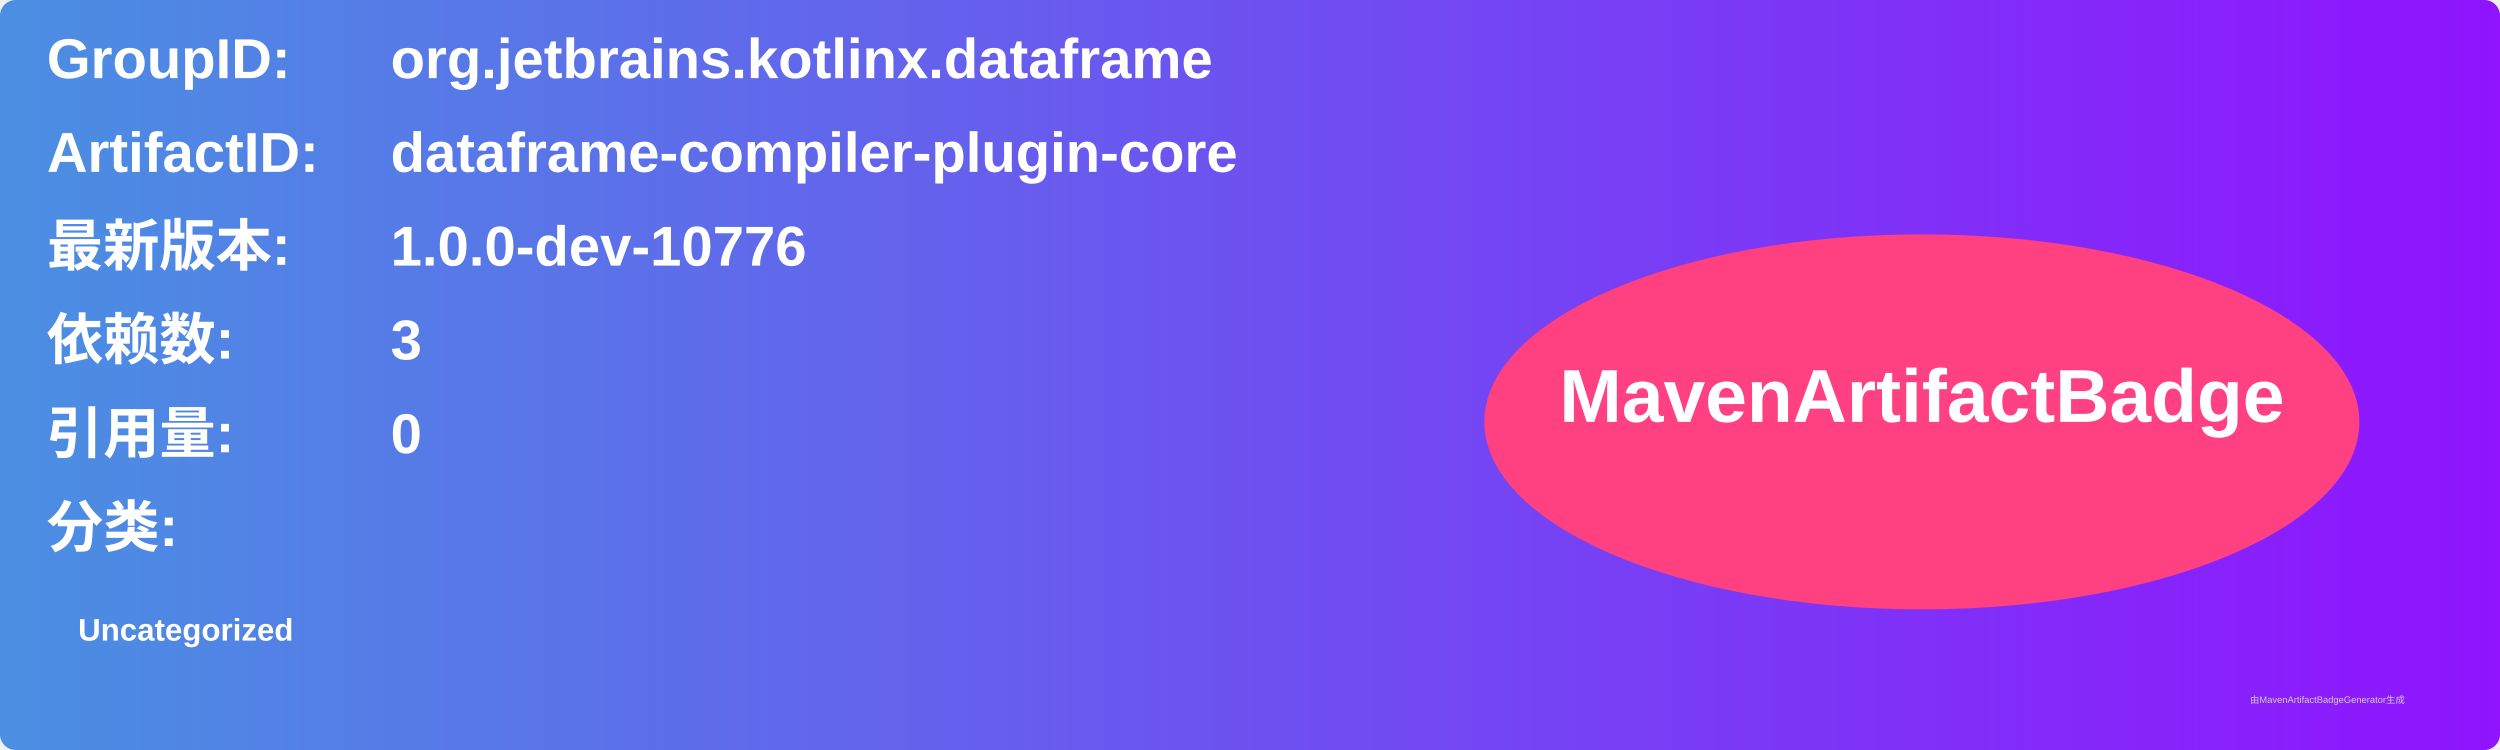
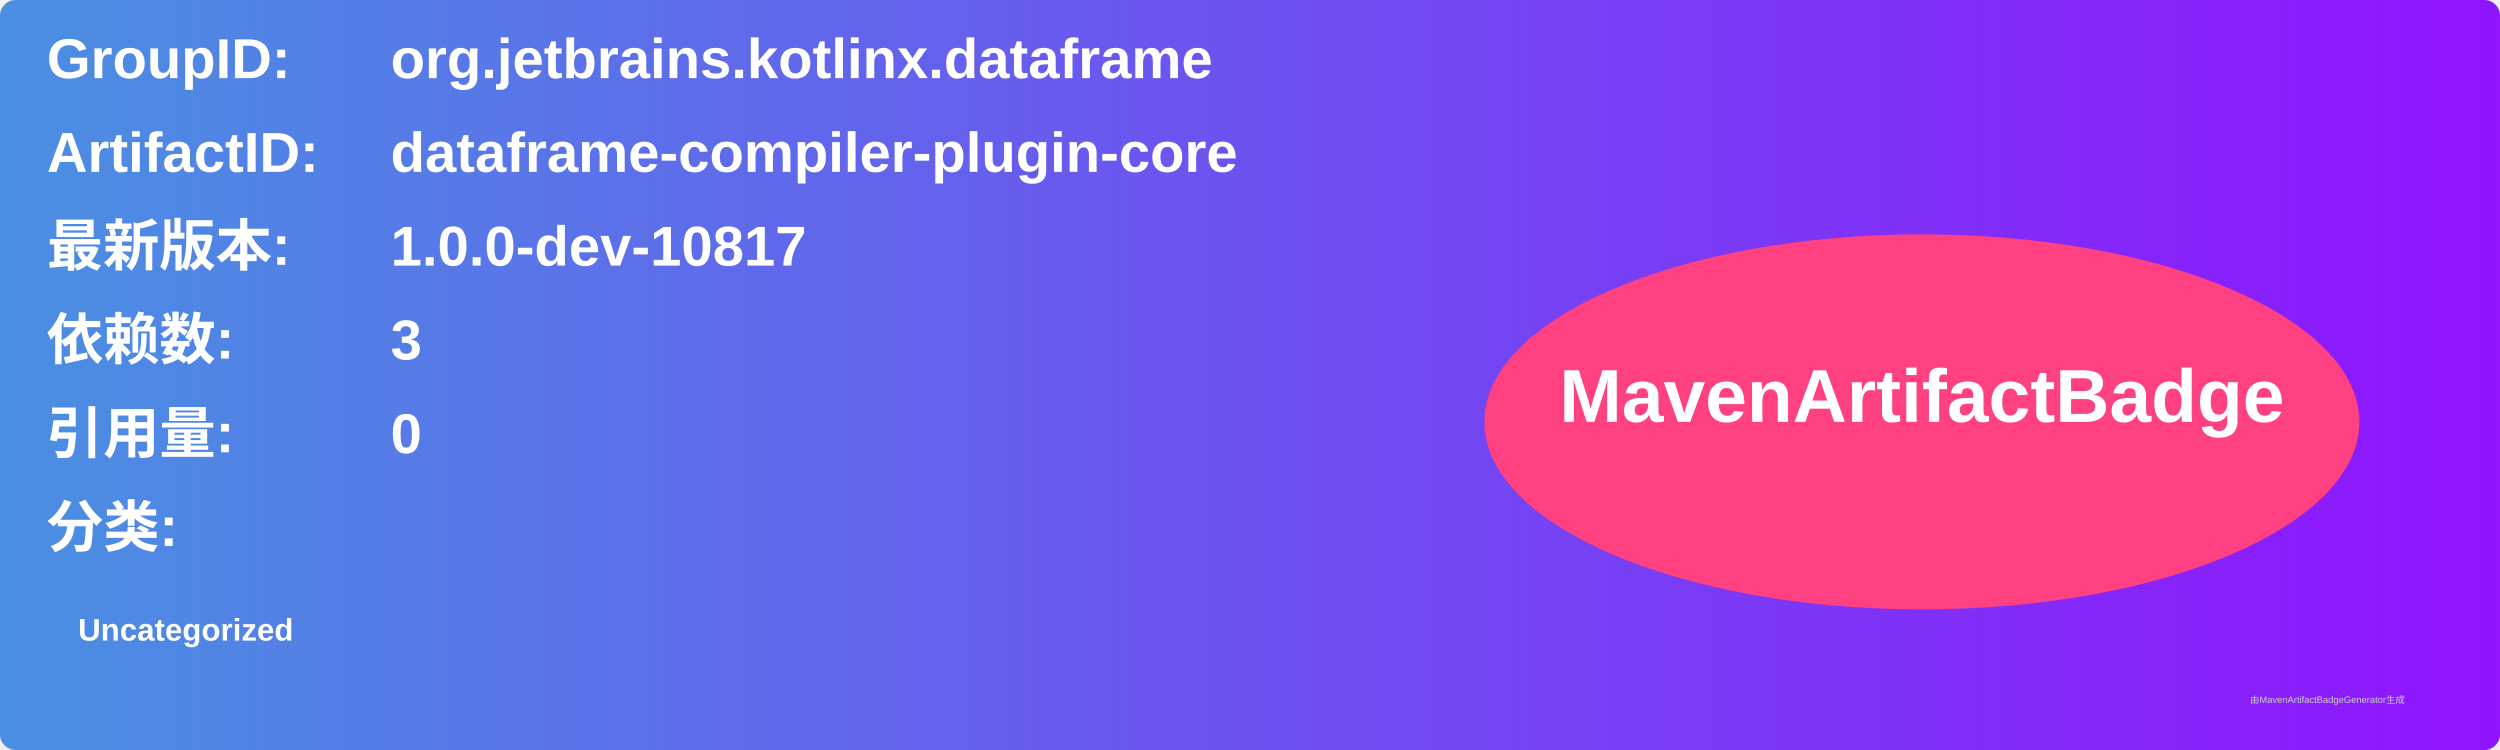
<svg xmlns="http://www.w3.org/2000/svg" width="800" height="240" viewBox="0 0 800 240">
  <linearGradient id="grad" x1="0%" y1="0%" x2="100%" y2="0%">
    <stop offset="0%" stop-color="#4a90e2" />
    <stop offset="100%" stop-color="#9013fe" />
  </linearGradient>
  <rect width="100%" height="100%" rx="5" ry="5" fill="url(#grad)" />
  <g transform="translate(15, 15)">
    <text x="0" y="10" font-family="Arial" font-size="18" fill="white" font-weight="bold" width="260">GroupID:</text>
    <text x="110" y="10" font-family="Arial" font-size="18" fill="white" font-weight="bold" width="460">org.jetbrains.kotlinx.dataframe</text>
    <text x="0" y="40" font-family="Arial" font-size="18" fill="white" font-weight="bold" width="260">ArtifactID:</text>
    <text x="110" y="40" font-family="Arial" font-size="18" fill="white" font-weight="bold" width="460">dataframe-compiler-plugin-core</text>
    <text x="0" y="70" font-family="Arial" font-size="18" fill="white" font-weight="bold">最新版本:</text>
    <text x="110" y="70" font-family="Arial" font-size="18" fill="white" font-weight="bold">
-       <tspan font-weight="bold">1.0.0-dev-10776</tspan>
+       <tspan font-weight="bold">1.0.0-dev-10817</tspan>
    </text>
    <text x="0" y="100" font-family="Arial" font-size="18" fill="white" font-weight="bold">依赖数: </text>
    <text x="110" y="100" font-family="Arial" font-size="18" fill="white">
      <tspan font-weight="bold">3</tspan>
    </text>
    <text x="0" y="130" font-family="Arial" font-size="18" fill="white" font-weight="bold">引用量: </text>
    <text x="110" y="130" font-family="Arial" font-size="18" fill="white">
      <tspan font-weight="bold">0</tspan>
    </text>
    <text x="0" y="160" font-family="Arial" font-size="18" fill="white" font-weight="bold">分类:</text>
    <text x="10" y="190" font-family="Arial" font-size="10" fill="white">
      <tspan font-weight="bold">Uncategorized</tspan>
    </text>
    <ellipse cx="600" cy="120" rx="140" ry="60" fill="#ff4081" />
    <text x="600" y="120" text-anchor="middle" font-family="Arial" font-size="24" fill="white" font-weight="bold">MavenArtifactBadge</text>
  </g>
  <text x="720" y="225" font-family="Arial" font-size="3" fill="#d0d0d0">由MavenArtifactBadgeGenerator生成</text>
</svg>
